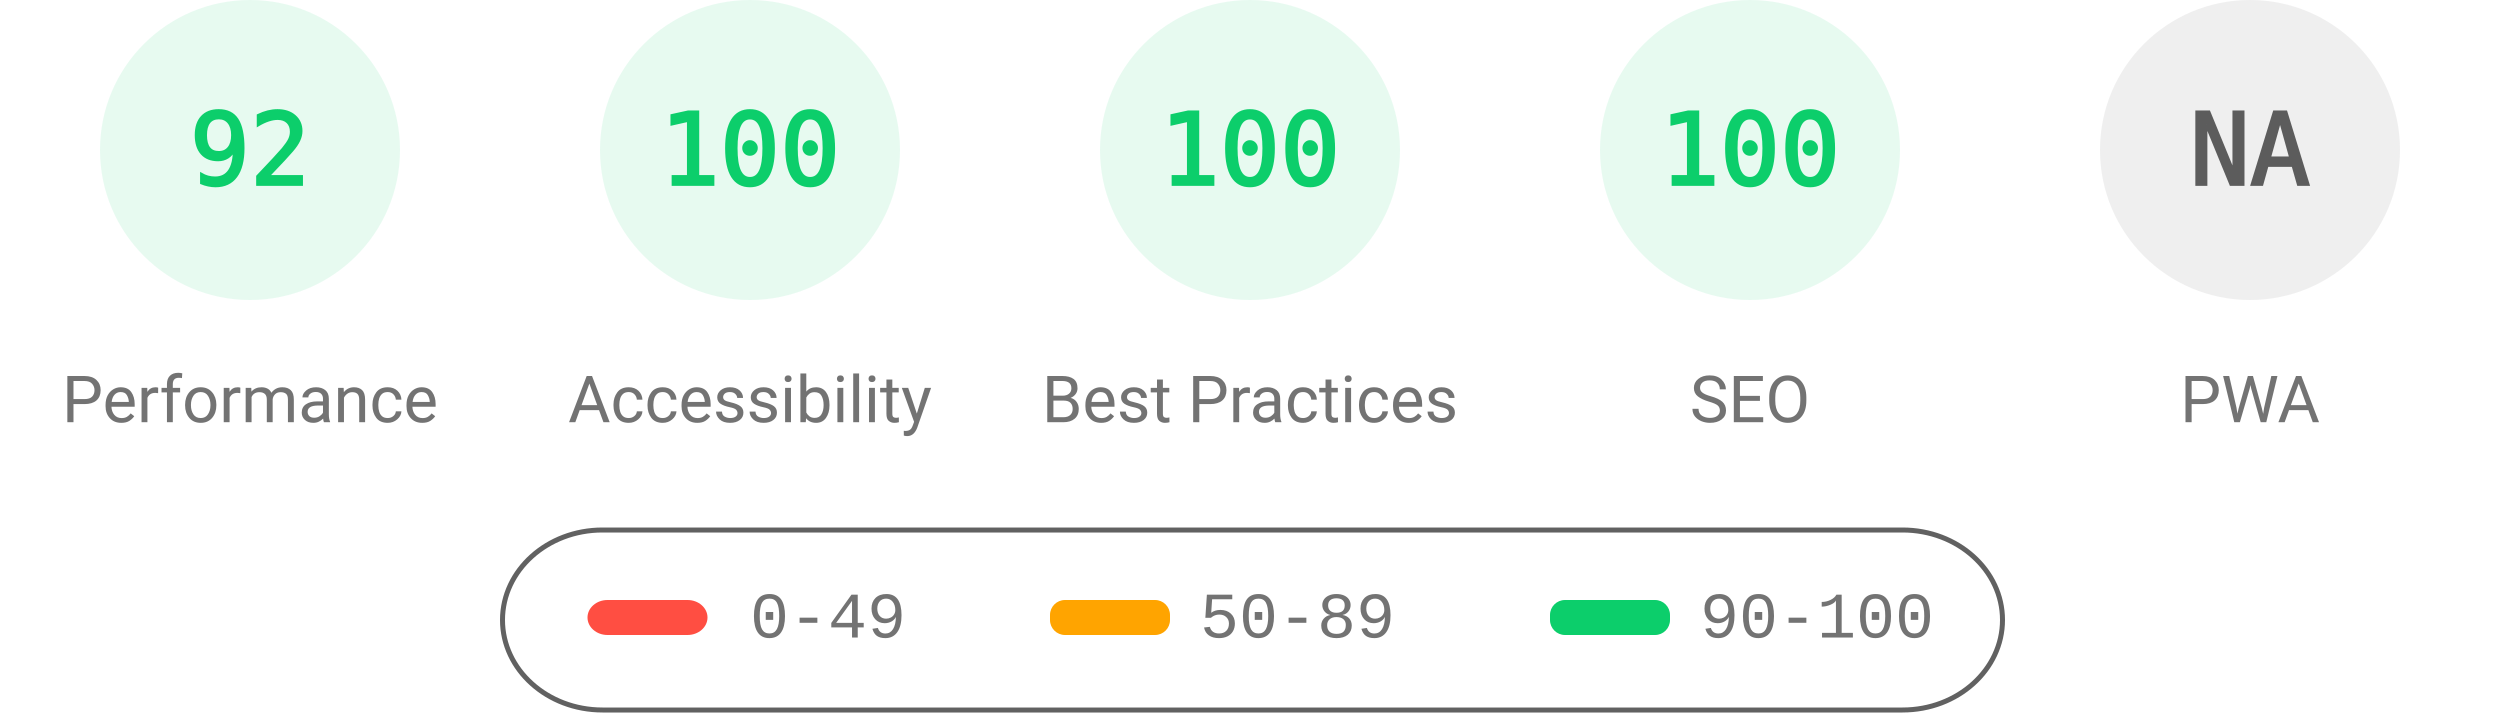
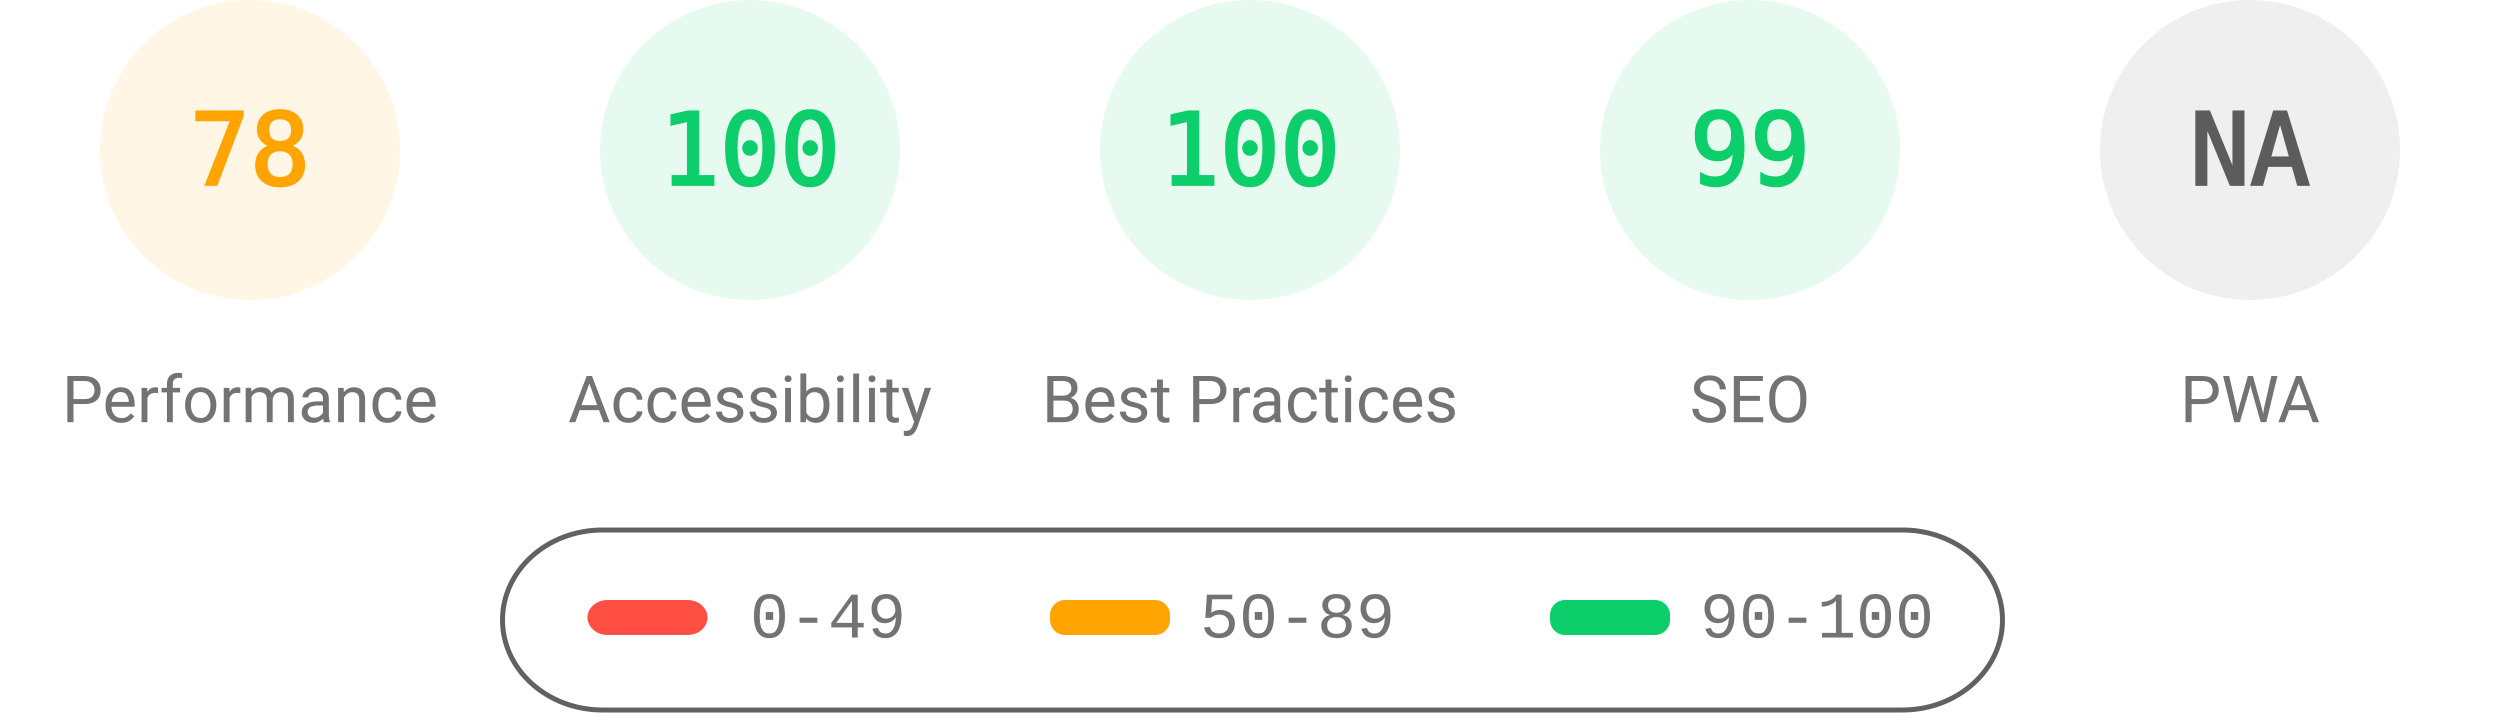
<svg xmlns="http://www.w3.org/2000/svg" fill="none" width="1000" height="285">
  <style>.gauge-base{opacity:.1}.gauge-arc{fill:none;animation-delay:250ms;stroke-linecap:round;transform:rotate(-90deg);transform-origin:100px 60px;animation:load-gauge 1s ease forwards}.guage-text{font-size:40px;font-family:monospace;text-align:center}.guage-red{color:#ff4e42;fill:#ff4e42;stroke:#ff4e42}.guage-orange{color:#ffa400;fill:#ffa400;stroke:#ffa400}.guage-green{color:#0cce6b;fill:#0cce6b;stroke:#0cce6b}.guage-undefined{color:#5c5c5c;fill:#5c5c5c;stroke:#5c5c5c}.guage-title{color:#737373;fill:#737373;stroke:none;font-size:26px;line-height:26px;font-family:Roboto,Halvetica,Arial,sans-serif}@keyframes load-gauge{from{stroke-dasharray:0 352.858}}</style>
-   <svg class="guage-div guage-perf guage-green" viewBox="0 0 200 200" width="200" height="200">
+   <svg class="guage-div guage-perf guage-orange" viewBox="0 0 200 200" width="200" height="200">
    <circle class="gauge-base" r="56" cx="100" cy="60" stroke-width="8" />
-     <circle class="gauge-arc guage-arc-1" r="56" cx="100" cy="60" stroke-width="8" style="stroke-dasharray:323.709,351.858" />
-     <text class="guage-text" x="100" y="60" alignment-baseline="central" dominant-baseline="central" text-anchor="middle">92</text>
+     <circle class="gauge-arc guage-arc-1" r="56" cx="100" cy="60" stroke-width="8" style="stroke-dasharray:274.449,351.858" />
+     <text class="guage-text" x="100" y="60" alignment-baseline="central" dominant-baseline="central" text-anchor="middle">78</text>
    <text class="guage-title" x="100" y="160" alignment-baseline="central" dominant-baseline="central" text-anchor="middle">Performance</text>
  </svg>
  <svg class="guage-div guage-acc guage-green" viewBox="0 0 200 200" width="200" height="200" x="200">
    <circle class="gauge-base" r="56" cx="100" cy="60" stroke-width="8" />
    <circle class="gauge-arc guage-arc-2" r="56" cx="100" cy="60" stroke-width="8" style="stroke-dasharray:351.858,351.858" />
    <text class="guage-text" x="100" y="60" alignment-baseline="central" dominant-baseline="central" text-anchor="middle">100</text>
    <text class="guage-title" x="100" y="160" alignment-baseline="central" dominant-baseline="central" text-anchor="middle">Accessibility</text>
  </svg>
  <svg class="guage-div guage-best guage-green" viewBox="0 0 200 200" width="200" height="200" x="400">
    <circle class="gauge-base" r="56" cx="100" cy="60" stroke-width="8" />
    <circle class="gauge-arc guage-arc-3" r="56" cx="100" cy="60" stroke-width="8" style="stroke-dasharray:351.858,351.858" />
    <text class="guage-text" x="100" y="60" alignment-baseline="central" dominant-baseline="central" text-anchor="middle">100</text>
    <text class="guage-title" x="100" y="160" alignment-baseline="central" dominant-baseline="central" text-anchor="middle">Best Practices</text>
  </svg>
  <svg class="guage-div guage-seo guage-green" viewBox="0 0 200 200" width="200" height="200" x="600">
    <circle class="gauge-base" r="56" cx="100" cy="60" stroke-width="8" />
-     <circle class="gauge-arc guage-arc-4" r="56" cx="100" cy="60" stroke-width="8" style="stroke-dasharray:351.858,351.858" />
-     <text class="guage-text" x="100" y="60" alignment-baseline="central" dominant-baseline="central" text-anchor="middle">100</text>
+     <circle class="gauge-arc guage-arc-4" r="56" cx="100" cy="60" stroke-width="8" style="stroke-dasharray:348.339,351.858" />
+     <text class="guage-text" x="100" y="60" alignment-baseline="central" dominant-baseline="central" text-anchor="middle">99</text>
    <text class="guage-title" x="100" y="160" alignment-baseline="central" dominant-baseline="central" text-anchor="middle">SEO</text>
  </svg>
  <svg class="guage-div guage-pwa guage-undefined" viewBox="0 0 200 200" width="200" height="200" x="800">
    <circle class="gauge-base" r="56" cx="100" cy="60" stroke-width="8" />
    <circle class="gauge-arc guage-arc-4" r="56" cx="100" cy="60" stroke-width="8" style="stroke-dasharray:351.858,351.858" />
    <text class="guage-text" x="100" y="60" alignment-baseline="central" dominant-baseline="central" text-anchor="middle">NA</text>
    <text class="guage-title" x="100" y="160" alignment-baseline="central" dominant-baseline="central" text-anchor="middle">PWA</text>
  </svg>
  <svg width="604" height="76" x="200" y="210">
    <path fill="none" id="canvas_background" d="M-1-1h604v80H-1z" />
    <rect fill-opacity="0" stroke="#616161" stroke-width="2" rx="40" id="svg_2" height="72" width="600" y="2" x="1" fill="#000" />
    <rect stroke="#000" rx="8" id="svg_3" height="14" width="48" y="30" x="35" stroke-opacity="null" stroke-width="0" fill="#ff4e42" />
    <rect stroke="#000" rx="6" id="svg_4" height="14" width="48" y="30" x="220" stroke-opacity="null" stroke-width="0" fill="#ffa400" />
    <rect stroke="#000" rx="6" id="svg_5" height="14" width="48" y="30" x="420" stroke-opacity="null" stroke-width="0" fill="#0cce6b" />
    <text xml:space="preserve" text-anchor="start" font-family="'Courier New', Courier, monospace" font-size="26" id="svg_6" y="45" x="100" stroke-opacity="null" stroke-width="0" stroke="#000" fill="#737373">0-49</text>
    <text xml:space="preserve" text-anchor="start" font-family="'Courier New', Courier, monospace" font-size="26" id="svg_7" y="45" x="280" stroke-opacity="null" stroke-width="0" stroke="#000" fill="#737373">50-89</text>
    <text xml:space="preserve" text-anchor="start" font-family="'Courier New', Courier, monospace" font-size="26" id="svg_8" y="45" x="480" stroke-opacity="null" stroke-width="0" stroke="#000" fill="#737373">90-100</text>
  </svg>
</svg>
